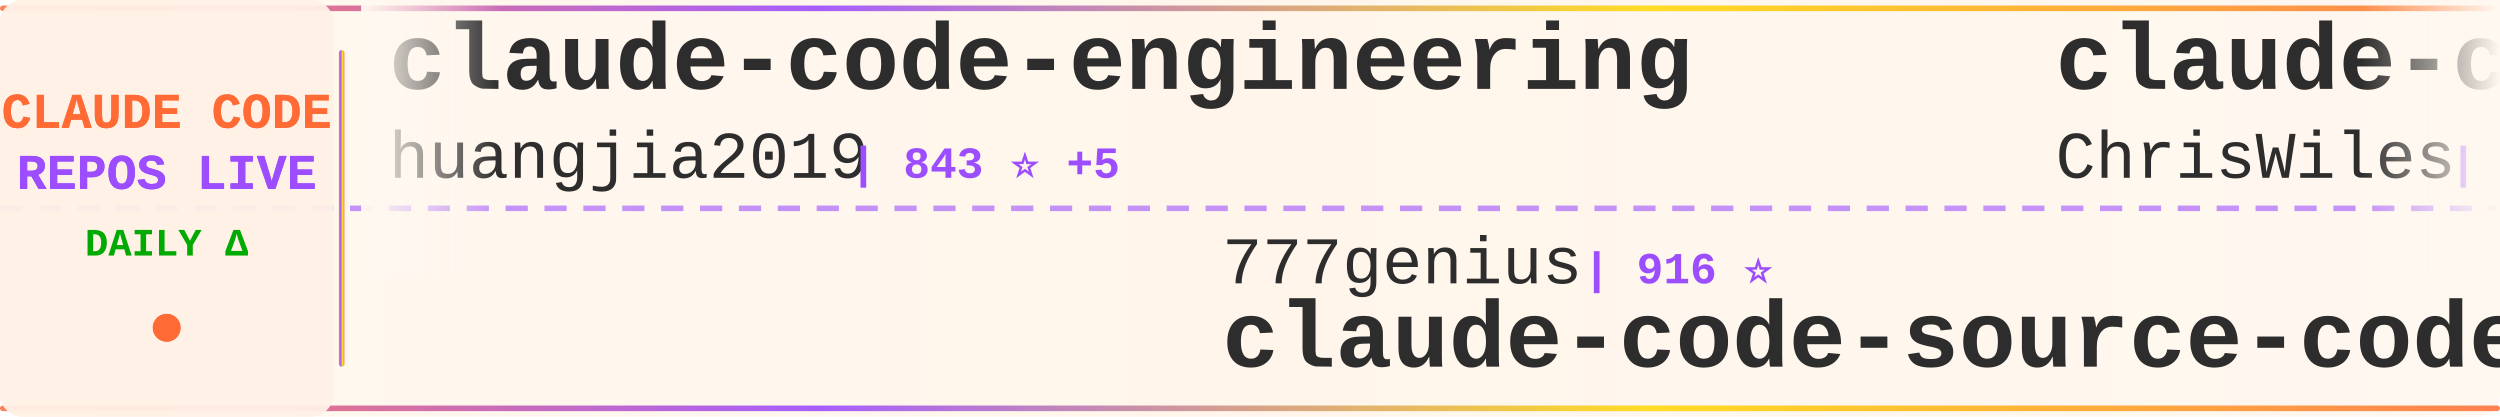
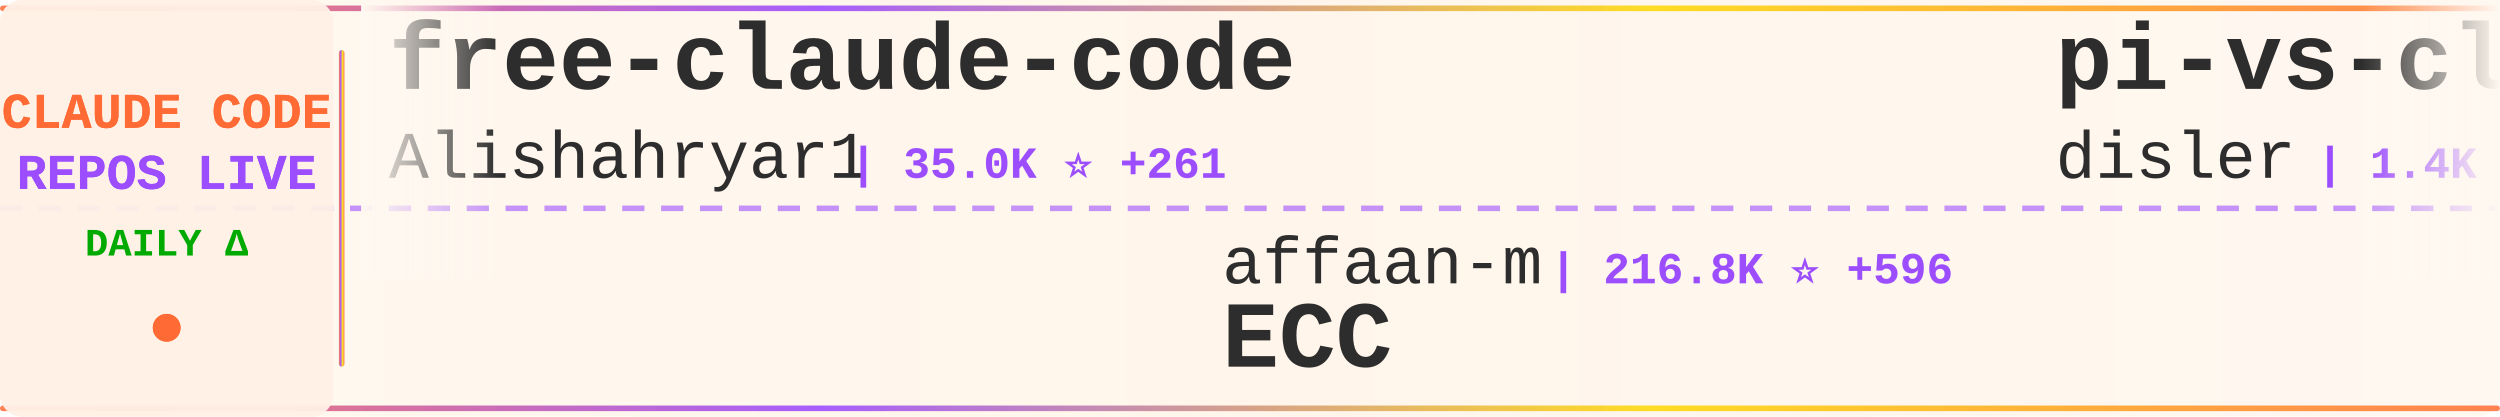
<svg xmlns="http://www.w3.org/2000/svg" width="900" height="150">
  <defs>
    <linearGradient id="tickerBg" x1="0%" y1="0%" x2="100%" y2="0%">
      <stop offset="0%" style="stop-color:#fff8f0;stop-opacity:0.98" />
      <stop offset="50%" style="stop-color:#fff5eb;stop-opacity:1" />
      <stop offset="100%" style="stop-color:#fff8f0;stop-opacity:0.98" />
    </linearGradient>
    <linearGradient id="borderGrad" x1="0%" y1="0%" x2="100%" y2="0%">
      <stop offset="0%" style="stop-color:#FF6B35;stop-opacity:0.85">
        <animate attributeName="stop-opacity" values="0.85;1;0.85" dur="2s" repeatCount="indefinite" />
      </stop>
      <stop offset="33%" style="stop-color:#9C4EFF;stop-opacity:0.9">
        <animate attributeName="stop-opacity" values="0.9;1;0.9" dur="2.2s" repeatCount="indefinite" />
      </stop>
      <stop offset="66%" style="stop-color:#FFD700;stop-opacity:0.85">
        <animate attributeName="stop-opacity" values="0.85;1;0.85" dur="1.8s" repeatCount="indefinite" />
      </stop>
      <stop offset="100%" style="stop-color:#FF6B35;stop-opacity:0.85">
        <animate attributeName="stop-opacity" values="0.85;1;0.85" dur="2s" repeatCount="indefinite" />
      </stop>
    </linearGradient>
    <filter id="textGlow">
      <feGaussianBlur stdDeviation="0.15" result="coloredBlur" />
      <feMerge>
        <feMergeNode in="coloredBlur" />
        <feMergeNode in="SourceGraphic" />
      </feMerge>
    </filter>
    <filter id="metricGlow">
      <feGaussianBlur stdDeviation="0.2" result="coloredBlur" />
      <feMerge>
        <feMergeNode in="coloredBlur" />
        <feMergeNode in="SourceGraphic" />
      </feMerge>
    </filter>
    <linearGradient id="leftFade" x1="0%" y1="0%" x2="100%" y2="0%">
      <stop offset="0%" style="stop-color:#fff8f0;stop-opacity:1" />
      <stop offset="100%" style="stop-color:#fff8f0;stop-opacity:0" />
    </linearGradient>
    <linearGradient id="rightFade" x1="0%" y1="0%" x2="100%" y2="0%">
      <stop offset="0%" style="stop-color:#fff8f0;stop-opacity:0" />
      <stop offset="100%" style="stop-color:#fff8f0;stop-opacity:1" />
    </linearGradient>
  </defs>
  <rect width="900" height="150" fill="url(#tickerBg)" rx="8" />
  <rect x="0" y="2" width="900" height="2" fill="url(#borderGrad)" rx="1" />
  <rect x="0" y="146" width="900" height="2" fill="url(#borderGrad)" rx="1" />
  <line x1="0" y1="75" x2="900" y2="75" stroke="#9C4EFF" stroke-width="2" stroke-dasharray="8 6" opacity="0.6" />
  <rect x="0" y="0" width="120" height="150" fill="#fff0e6" opacity="0.95" rx="8" />
  <text x="60" y="46" font-family="'Courier New', monospace" font-size="18" font-weight="bold" fill="#FF6B35" text-anchor="middle" filter="url(#textGlow)">
    CLAUDE CODE
  </text>
  <text x="60" y="68" font-family="'Courier New', monospace" font-size="18" font-weight="bold" fill="#9C4EFF" text-anchor="middle" filter="url(#textGlow)">
    REPOS LIVE
  </text>
  <text x="60" y="92" font-family="'Courier New', monospace" font-size="14" font-weight="bold" fill="#00aa00" text-anchor="middle">
    DAILY Δ
  </text>
  <circle cx="60" cy="118" r="5" fill="#FF6B35" filter="url(#metricGlow)">
    <animate attributeName="r" values="4;6;4" dur="1.5s" repeatCount="indefinite" />
    <animate attributeName="opacity" values="0.6;1;0.6" dur="1.5s" repeatCount="indefinite" />
  </circle>
  <rect x="122" y="18" width="2" height="114" fill="url(#borderGrad)" rx="1" />
  <clipPath id="tickerClip">
    <rect x="130" y="0" width="770" height="150" />
  </clipPath>
  <g clip-path="url(#tickerClip)">
    <g id="tickerItems">
      <animateTransform attributeName="transform" attributeType="XML" type="translate" from="0 0" to="-3000 0" dur="54s" repeatCount="indefinite" />
      <g transform="translate(0, 0)">
-         <text x="140" y="32" font-family="'Courier New', monospace" font-size="34" font-weight="bold" fill="#2d2d2d">claude-code-engineering</text>
-         <text x="140" y="64" font-family="'Courier New', monospace" font-size="24" font-weight="normal" fill="#2d2d2d" opacity="1.0">huangjia2019</text>
-         <text x="306" y="64" font-family="'Courier New', monospace" font-size="16" font-weight="bold" fill="#9C4EFF"> | 843 ⭐ +5</text>
+         <text x="140" y="32" font-family="'Courier New', monospace" font-size="34" font-weight="bold" fill="#2d2d2d">free-claude-code</text>
+         <text x="140" y="64" font-family="'Courier New', monospace" font-size="24" font-weight="normal" fill="#2d2d2d" opacity="1.0">Alishahryar1</text>
+         <text x="306" y="64" font-family="'Courier New', monospace" font-size="16" font-weight="bold" fill="#9C4EFF"> | 35.0K ⭐ +261</text>
      </g>
      <g transform="translate(300, 0)">
-         <text x="140" y="102" font-family="'Courier New', monospace" font-size="24" font-weight="normal" fill="#2d2d2d" opacity="1.0">777genius</text>
-         <text x="270" y="102" font-family="'Courier New', monospace" font-size="16" font-weight="bold" fill="#9C4EFF"> | 916 ⭐</text>
-         <text x="140" y="132" font-family="'Courier New', monospace" font-size="34" font-weight="bold" fill="#2d2d2d">claude-code-source-code</text>
+         <text x="140" y="102" font-family="'Courier New', monospace" font-size="24" font-weight="normal" fill="#2d2d2d" opacity="1.0">affaan-m</text>
+         <text x="258" y="102" font-family="'Courier New', monospace" font-size="16" font-weight="bold" fill="#9C4EFF"> | 216.8K ⭐ +596</text>
+         <text x="140" y="132" font-family="'Courier New', monospace" font-size="34" font-weight="bold" fill="#2d2d2d">ECC</text>
      </g>
      <g transform="translate(600, 0)">
-         <text x="140" y="32" font-family="'Courier New', monospace" font-size="34" font-weight="bold" fill="#2d2d2d">claude-code-showcase</text>
-         <text x="140" y="64" font-family="'Courier New', monospace" font-size="24" font-weight="normal" fill="#2d2d2d" opacity="1.0">ChrisWiles</text>
-         <text x="282" y="64" font-family="'Courier New', monospace" font-size="16" font-weight="bold" fill="#9C4EFF"> | 6.0K ⭐ +8</text>
+         <text x="140" y="32" font-family="'Courier New', monospace" font-size="34" font-weight="bold" fill="#2d2d2d">pi-vs-claude-code</text>
+         <text x="140" y="64" font-family="'Courier New', monospace" font-size="24" font-weight="normal" fill="#2d2d2d" opacity="1.0">disler</text>
+         <text x="234" y="64" font-family="'Courier New', monospace" font-size="16" font-weight="bold" fill="#9C4EFF"> | 1.4K ⭐ +4</text>
      </g>
      <g transform="translate(900, 0)">
-         <text x="140" y="102" font-family="'Courier New', monospace" font-size="24" font-weight="normal" fill="#2d2d2d" opacity="1.0">shareAI-lab</text>
-         <text x="294" y="102" font-family="'Courier New', monospace" font-size="16" font-weight="bold" fill="#9C4EFF"> | 67.0K ⭐ +286</text>
-         <text x="140" y="132" font-family="'Courier New', monospace" font-size="34" font-weight="bold" fill="#2d2d2d">learn-claude-code</text>
+         <text x="140" y="102" font-family="'Courier New', monospace" font-size="24" font-weight="normal" fill="#2d2d2d" opacity="1.0">Windy3f3f3f3f</text>
+         <text x="318" y="102" font-family="'Courier New', monospace" font-size="16" font-weight="bold" fill="#9C4EFF"> | 2.7K ⭐ +14</text>
+         <text x="140" y="132" font-family="'Courier New', monospace" font-size="34" font-weight="bold" fill="#2d2d2d">how-claude-code-works</text>
      </g>
      <g transform="translate(1200, 0)">
-         <text x="140" y="32" font-family="'Courier New', monospace" font-size="34" font-weight="bold" fill="#2d2d2d">claude-code-rev</text>
-         <text x="140" y="64" font-family="'Courier New', monospace" font-size="24" font-weight="normal" fill="#2d2d2d" opacity="1.0">oboard</text>
-         <text x="234" y="64" font-family="'Courier New', monospace" font-size="16" font-weight="bold" fill="#9C4EFF"> | 3.2K ⭐ +1</text>
+         <text x="140" y="32" font-family="'Courier New', monospace" font-size="34" font-weight="bold" fill="#2d2d2d">claude-code-source-code-...</text>
+         <text x="140" y="64" font-family="'Courier New', monospace" font-size="24" font-weight="normal" fill="#2d2d2d" opacity="1.0">ghuntley</text>
+         <text x="258" y="64" font-family="'Courier New', monospace" font-size="16" font-weight="bold" fill="#9C4EFF"> | 985 ⭐</text>
      </g>
      <g transform="translate(1500, 0)">
-         <text x="140" y="102" font-family="'Courier New', monospace" font-size="24" font-weight="normal" fill="#2d2d2d" opacity="1.0">hangsman</text>
-         <text x="258" y="102" font-family="'Courier New', monospace" font-size="16" font-weight="bold" fill="#9C4EFF"> | 786 ⭐</text>
-         <text x="140" y="132" font-family="'Courier New', monospace" font-size="34" font-weight="bold" fill="#2d2d2d">claude-code-source</text>
+         <text x="140" y="102" font-family="'Courier New', monospace" font-size="24" font-weight="normal" fill="#2d2d2d" opacity="1.0">Donchitos</text>
+         <text x="270" y="102" font-family="'Courier New', monospace" font-size="16" font-weight="bold" fill="#9C4EFF"> | 21.8K ⭐ +78</text>
+         <text x="140" y="132" font-family="'Courier New', monospace" font-size="34" font-weight="bold" fill="#2d2d2d">Claude-Code-Game-Studios</text>
      </g>
      <g transform="translate(1800, 0)">
-         <text x="140" y="32" font-family="'Courier New', monospace" font-size="34" font-weight="bold" fill="#2d2d2d">Auto-claude-code-researc...</text>
-         <text x="140" y="64" font-family="'Courier New', monospace" font-size="24" font-weight="normal" fill="#2d2d2d" opacity="1.0">wanshuiyin</text>
-         <text x="282" y="64" font-family="'Courier New', monospace" font-size="16" font-weight="bold" fill="#9C4EFF"> | 12.2K ⭐ +52</text>
+         <text x="140" y="32" font-family="'Courier New', monospace" font-size="34" font-weight="bold" fill="#2d2d2d">claude-code-templates</text>
+         <text x="140" y="64" font-family="'Courier New', monospace" font-size="24" font-weight="normal" fill="#2d2d2d" opacity="1.0">davila7</text>
+         <text x="246" y="64" font-family="'Courier New', monospace" font-size="16" font-weight="bold" fill="#9C4EFF"> | 28.1K ⭐ +32</text>
      </g>
      <g transform="translate(2100, 0)">
-         <text x="140" y="102" font-family="'Courier New', monospace" font-size="24" font-weight="normal" fill="#2d2d2d" opacity="1.0">AprilNEA</text>
-         <text x="258" y="102" font-family="'Courier New', monospace" font-size="16" font-weight="bold" fill="#9C4EFF"> | 387 ⭐</text>
-         <text x="140" y="132" font-family="'Courier New', monospace" font-size="34" font-weight="bold" fill="#2d2d2d">claude-code-source</text>
+         <text x="140" y="102" font-family="'Courier New', monospace" font-size="24" font-weight="normal" fill="#2d2d2d" opacity="1.0">Chachamaru127</text>
+         <text x="318" y="102" font-family="'Courier New', monospace" font-size="16" font-weight="bold" fill="#9C4EFF"> | 2.8K ⭐ +18</text>
+         <text x="140" y="132" font-family="'Courier New', monospace" font-size="34" font-weight="bold" fill="#2d2d2d">claude-code-harness</text>
      </g>
      <g transform="translate(2400, 0)">
+         <text x="140" y="32" font-family="'Courier New', monospace" font-size="34" font-weight="bold" fill="#2d2d2d">Claude-code</text>
+         <text x="140" y="64" font-family="'Courier New', monospace" font-size="24" font-weight="normal" fill="#2d2d2d" opacity="1.0">zstmfhy</text>
+         <text x="246" y="64" font-family="'Courier New', monospace" font-size="16" font-weight="bold" fill="#9C4EFF"> | 190 ⭐</text>
+       </g>
+       <g transform="translate(2700, 0)">
+         <text x="140" y="102" font-family="'Courier New', monospace" font-size="24" font-weight="normal" fill="#2d2d2d" opacity="1.0">LING71671</text>
+         <text x="270" y="102" font-family="'Courier New', monospace" font-size="16" font-weight="bold" fill="#9C4EFF"> | 890 ⭐ +3</text>
+         <text x="140" y="132" font-family="'Courier New', monospace" font-size="34" font-weight="bold" fill="#2d2d2d">Open-ClaudeCode</text>
+       </g>
+       <g transform="translate(3000, 0)">
+         <text x="140" y="32" font-family="'Courier New', monospace" font-size="34" font-weight="bold" fill="#2d2d2d">free-claude-code</text>
+         <text x="140" y="64" font-family="'Courier New', monospace" font-size="24" font-weight="normal" fill="#2d2d2d" opacity="1.0">Alishahryar1</text>
+         <text x="306" y="64" font-family="'Courier New', monospace" font-size="16" font-weight="bold" fill="#9C4EFF"> | 35.0K ⭐ +261</text>
+       </g>
+       <g transform="translate(3300, 0)">
+         <text x="140" y="102" font-family="'Courier New', monospace" font-size="24" font-weight="normal" fill="#2d2d2d" opacity="1.0">affaan-m</text>
+         <text x="258" y="102" font-family="'Courier New', monospace" font-size="16" font-weight="bold" fill="#9C4EFF"> | 216.8K ⭐ +596</text>
+         <text x="140" y="132" font-family="'Courier New', monospace" font-size="34" font-weight="bold" fill="#2d2d2d">ECC</text>
+       </g>
+       <g transform="translate(3600, 0)">
        <text x="140" y="32" font-family="'Courier New', monospace" font-size="34" font-weight="bold" fill="#2d2d2d">pi-vs-claude-code</text>
        <text x="140" y="64" font-family="'Courier New', monospace" font-size="24" font-weight="normal" fill="#2d2d2d" opacity="1.0">disler</text>
-         <text x="234" y="64" font-family="'Courier New', monospace" font-size="16" font-weight="bold" fill="#9C4EFF"> | 1.4K ⭐ +3</text>
-       </g>
-       <g transform="translate(2700, 0)">
-         <text x="140" y="102" font-family="'Courier New', monospace" font-size="24" font-weight="normal" fill="#2d2d2d" opacity="1.0">anthropics</text>
-         <text x="282" y="102" font-family="'Courier New', monospace" font-size="16" font-weight="bold" fill="#9C4EFF"> | 8.0K ⭐ +15</text>
-         <text x="140" y="132" font-family="'Courier New', monospace" font-size="34" font-weight="bold" fill="#2d2d2d">claude-code-action</text>
-       </g>
-       <g transform="translate(3000, 0)">
-         <text x="140" y="32" font-family="'Courier New', monospace" font-size="34" font-weight="bold" fill="#2d2d2d">claude-code-engineering</text>
-         <text x="140" y="64" font-family="'Courier New', monospace" font-size="24" font-weight="normal" fill="#2d2d2d" opacity="1.0">huangjia2019</text>
-         <text x="306" y="64" font-family="'Courier New', monospace" font-size="16" font-weight="bold" fill="#9C4EFF"> | 843 ⭐ +5</text>
-       </g>
-       <g transform="translate(3300, 0)">
-         <text x="140" y="102" font-family="'Courier New', monospace" font-size="24" font-weight="normal" fill="#2d2d2d" opacity="1.0">777genius</text>
-         <text x="270" y="102" font-family="'Courier New', monospace" font-size="16" font-weight="bold" fill="#9C4EFF"> | 916 ⭐</text>
-         <text x="140" y="132" font-family="'Courier New', monospace" font-size="34" font-weight="bold" fill="#2d2d2d">claude-code-source-code</text>
-       </g>
-       <g transform="translate(3600, 0)">
-         <text x="140" y="32" font-family="'Courier New', monospace" font-size="34" font-weight="bold" fill="#2d2d2d">claude-code-showcase</text>
-         <text x="140" y="64" font-family="'Courier New', monospace" font-size="24" font-weight="normal" fill="#2d2d2d" opacity="1.0">ChrisWiles</text>
-         <text x="282" y="64" font-family="'Courier New', monospace" font-size="16" font-weight="bold" fill="#9C4EFF"> | 6.0K ⭐ +8</text>
+         <text x="234" y="64" font-family="'Courier New', monospace" font-size="16" font-weight="bold" fill="#9C4EFF"> | 1.4K ⭐ +4</text>
      </g>
      <g transform="translate(3900, 0)">
-         <text x="140" y="102" font-family="'Courier New', monospace" font-size="24" font-weight="normal" fill="#2d2d2d" opacity="1.0">shareAI-lab</text>
-         <text x="294" y="102" font-family="'Courier New', monospace" font-size="16" font-weight="bold" fill="#9C4EFF"> | 67.0K ⭐ +286</text>
-         <text x="140" y="132" font-family="'Courier New', monospace" font-size="34" font-weight="bold" fill="#2d2d2d">learn-claude-code</text>
+         <text x="140" y="102" font-family="'Courier New', monospace" font-size="24" font-weight="normal" fill="#2d2d2d" opacity="1.0">Windy3f3f3f3f</text>
+         <text x="318" y="102" font-family="'Courier New', monospace" font-size="16" font-weight="bold" fill="#9C4EFF"> | 2.7K ⭐ +14</text>
+         <text x="140" y="132" font-family="'Courier New', monospace" font-size="34" font-weight="bold" fill="#2d2d2d">how-claude-code-works</text>
      </g>
    </g>
  </g>
  <rect x="130" y="0" width="50" height="100" fill="url(#leftFade)" />
  <rect x="850" y="0" width="50" height="100" fill="url(#rightFade)" />
</svg>
